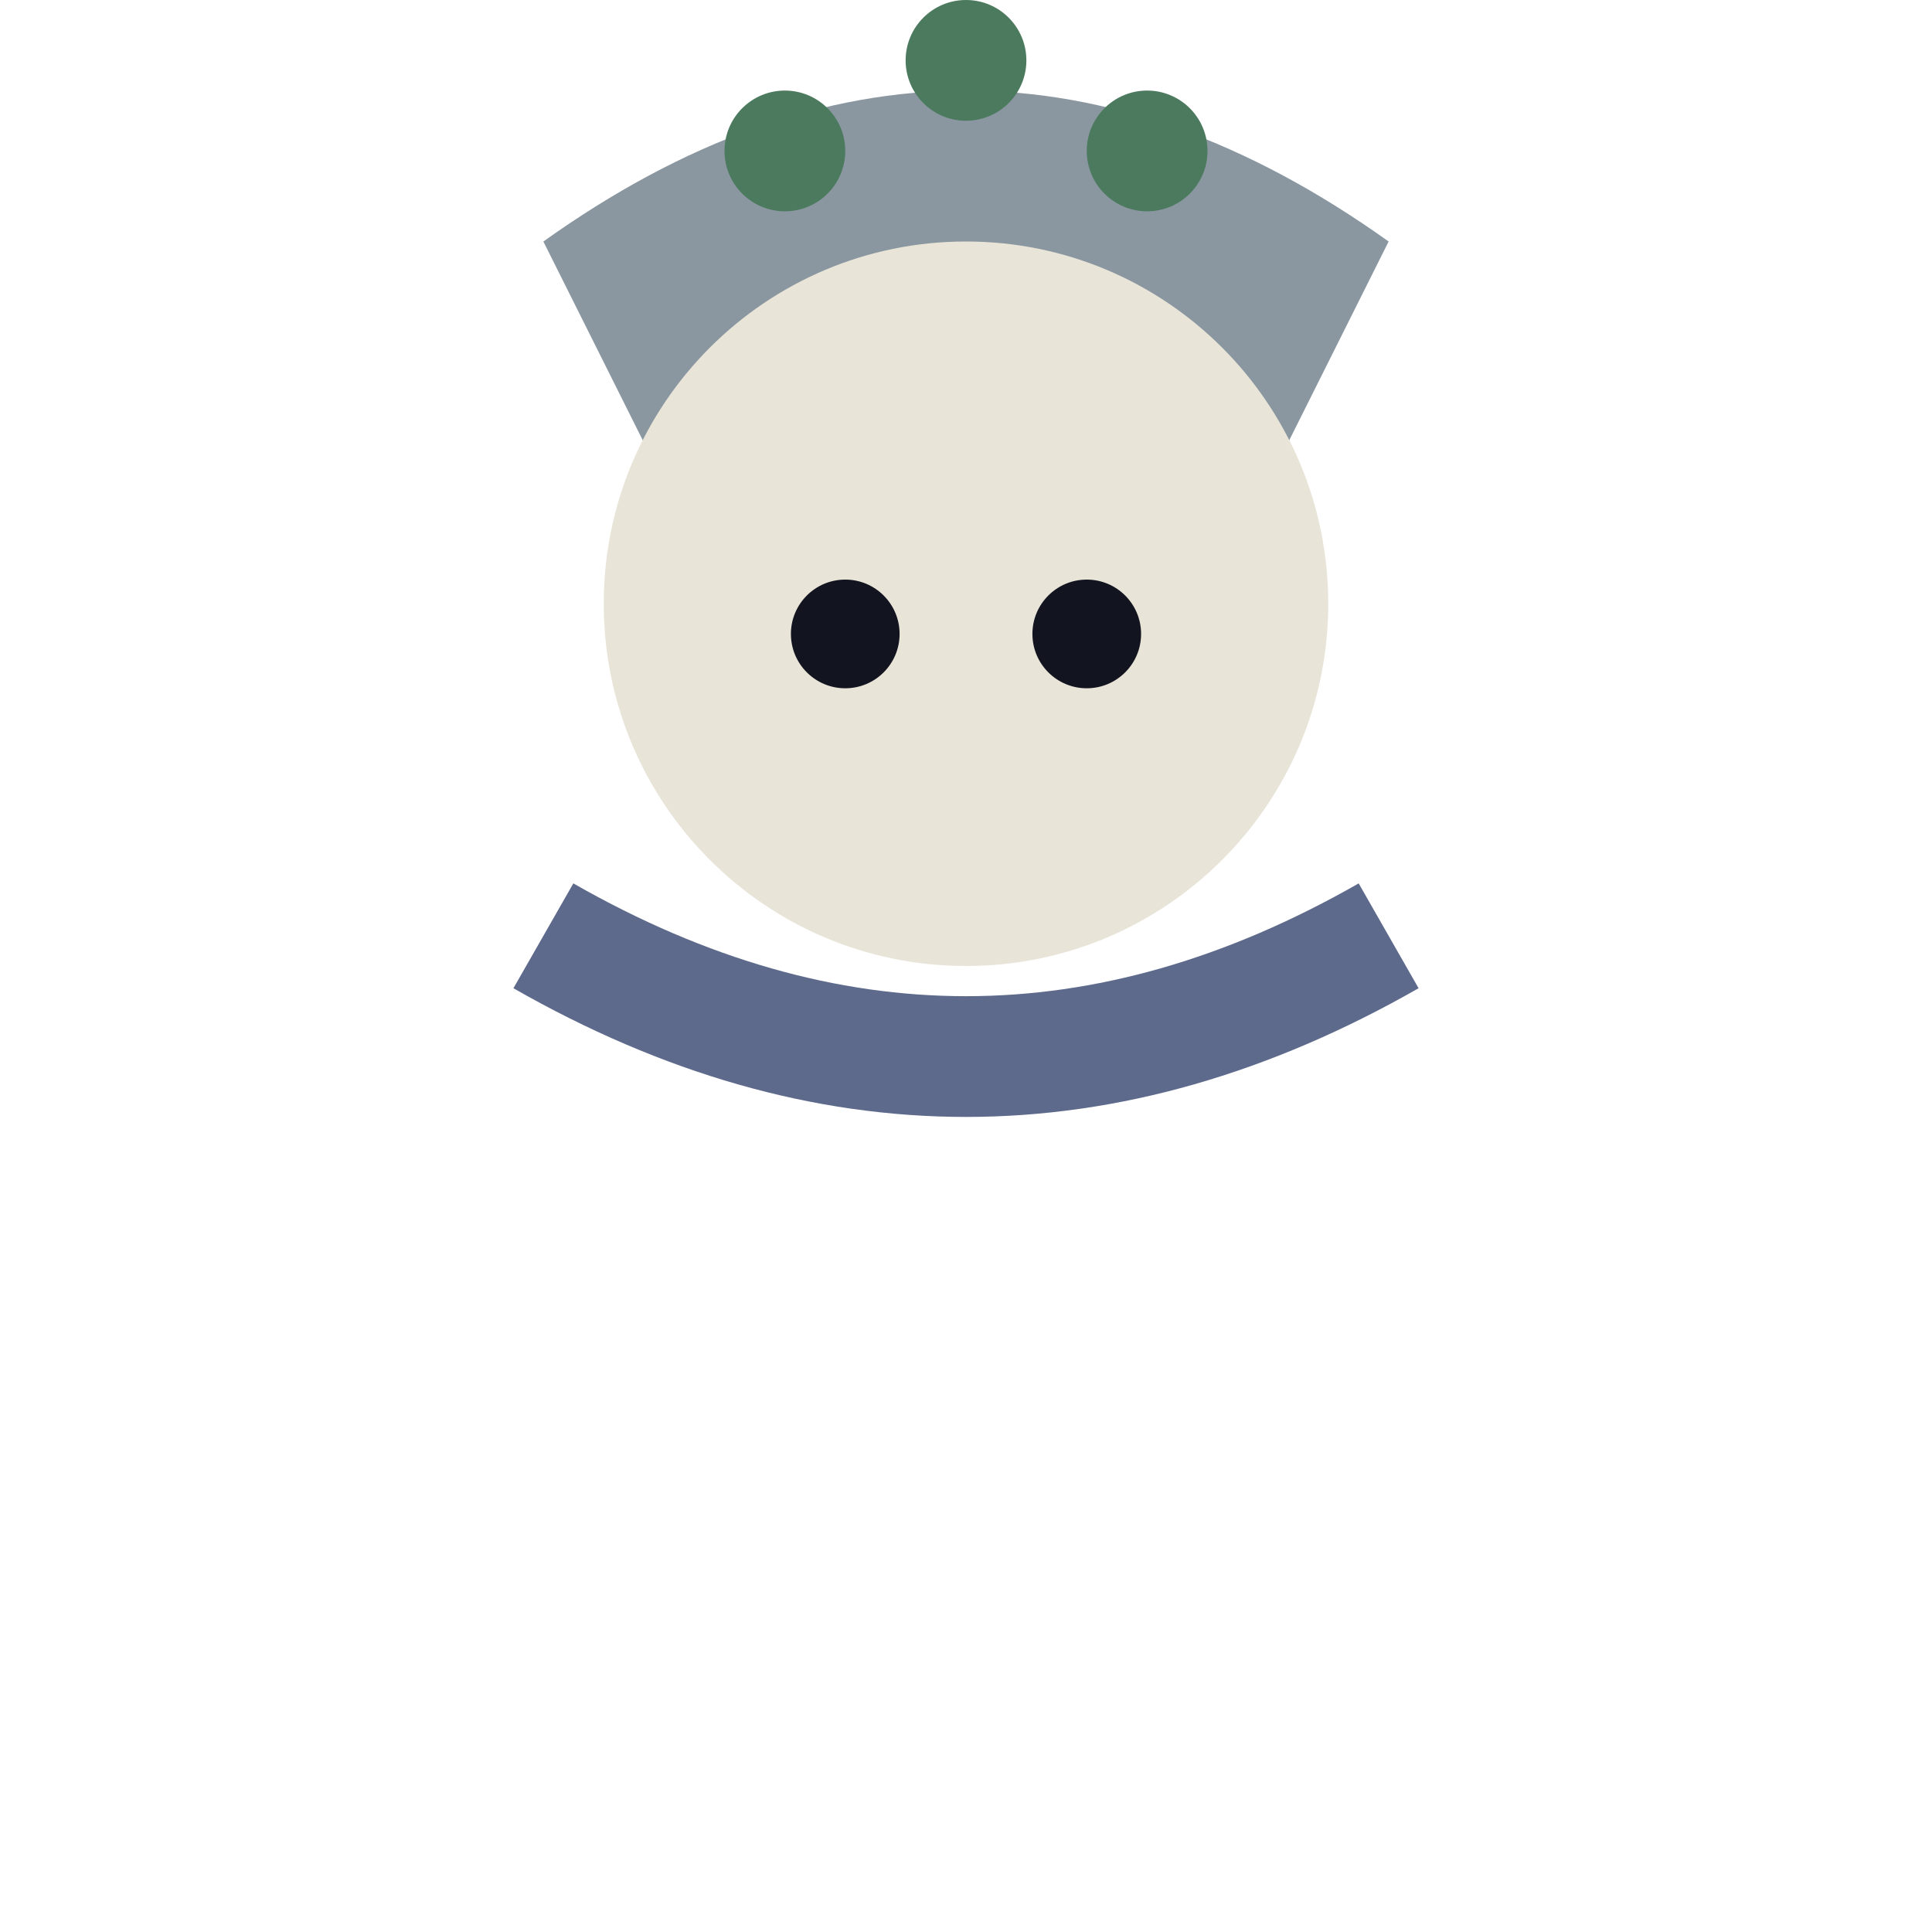
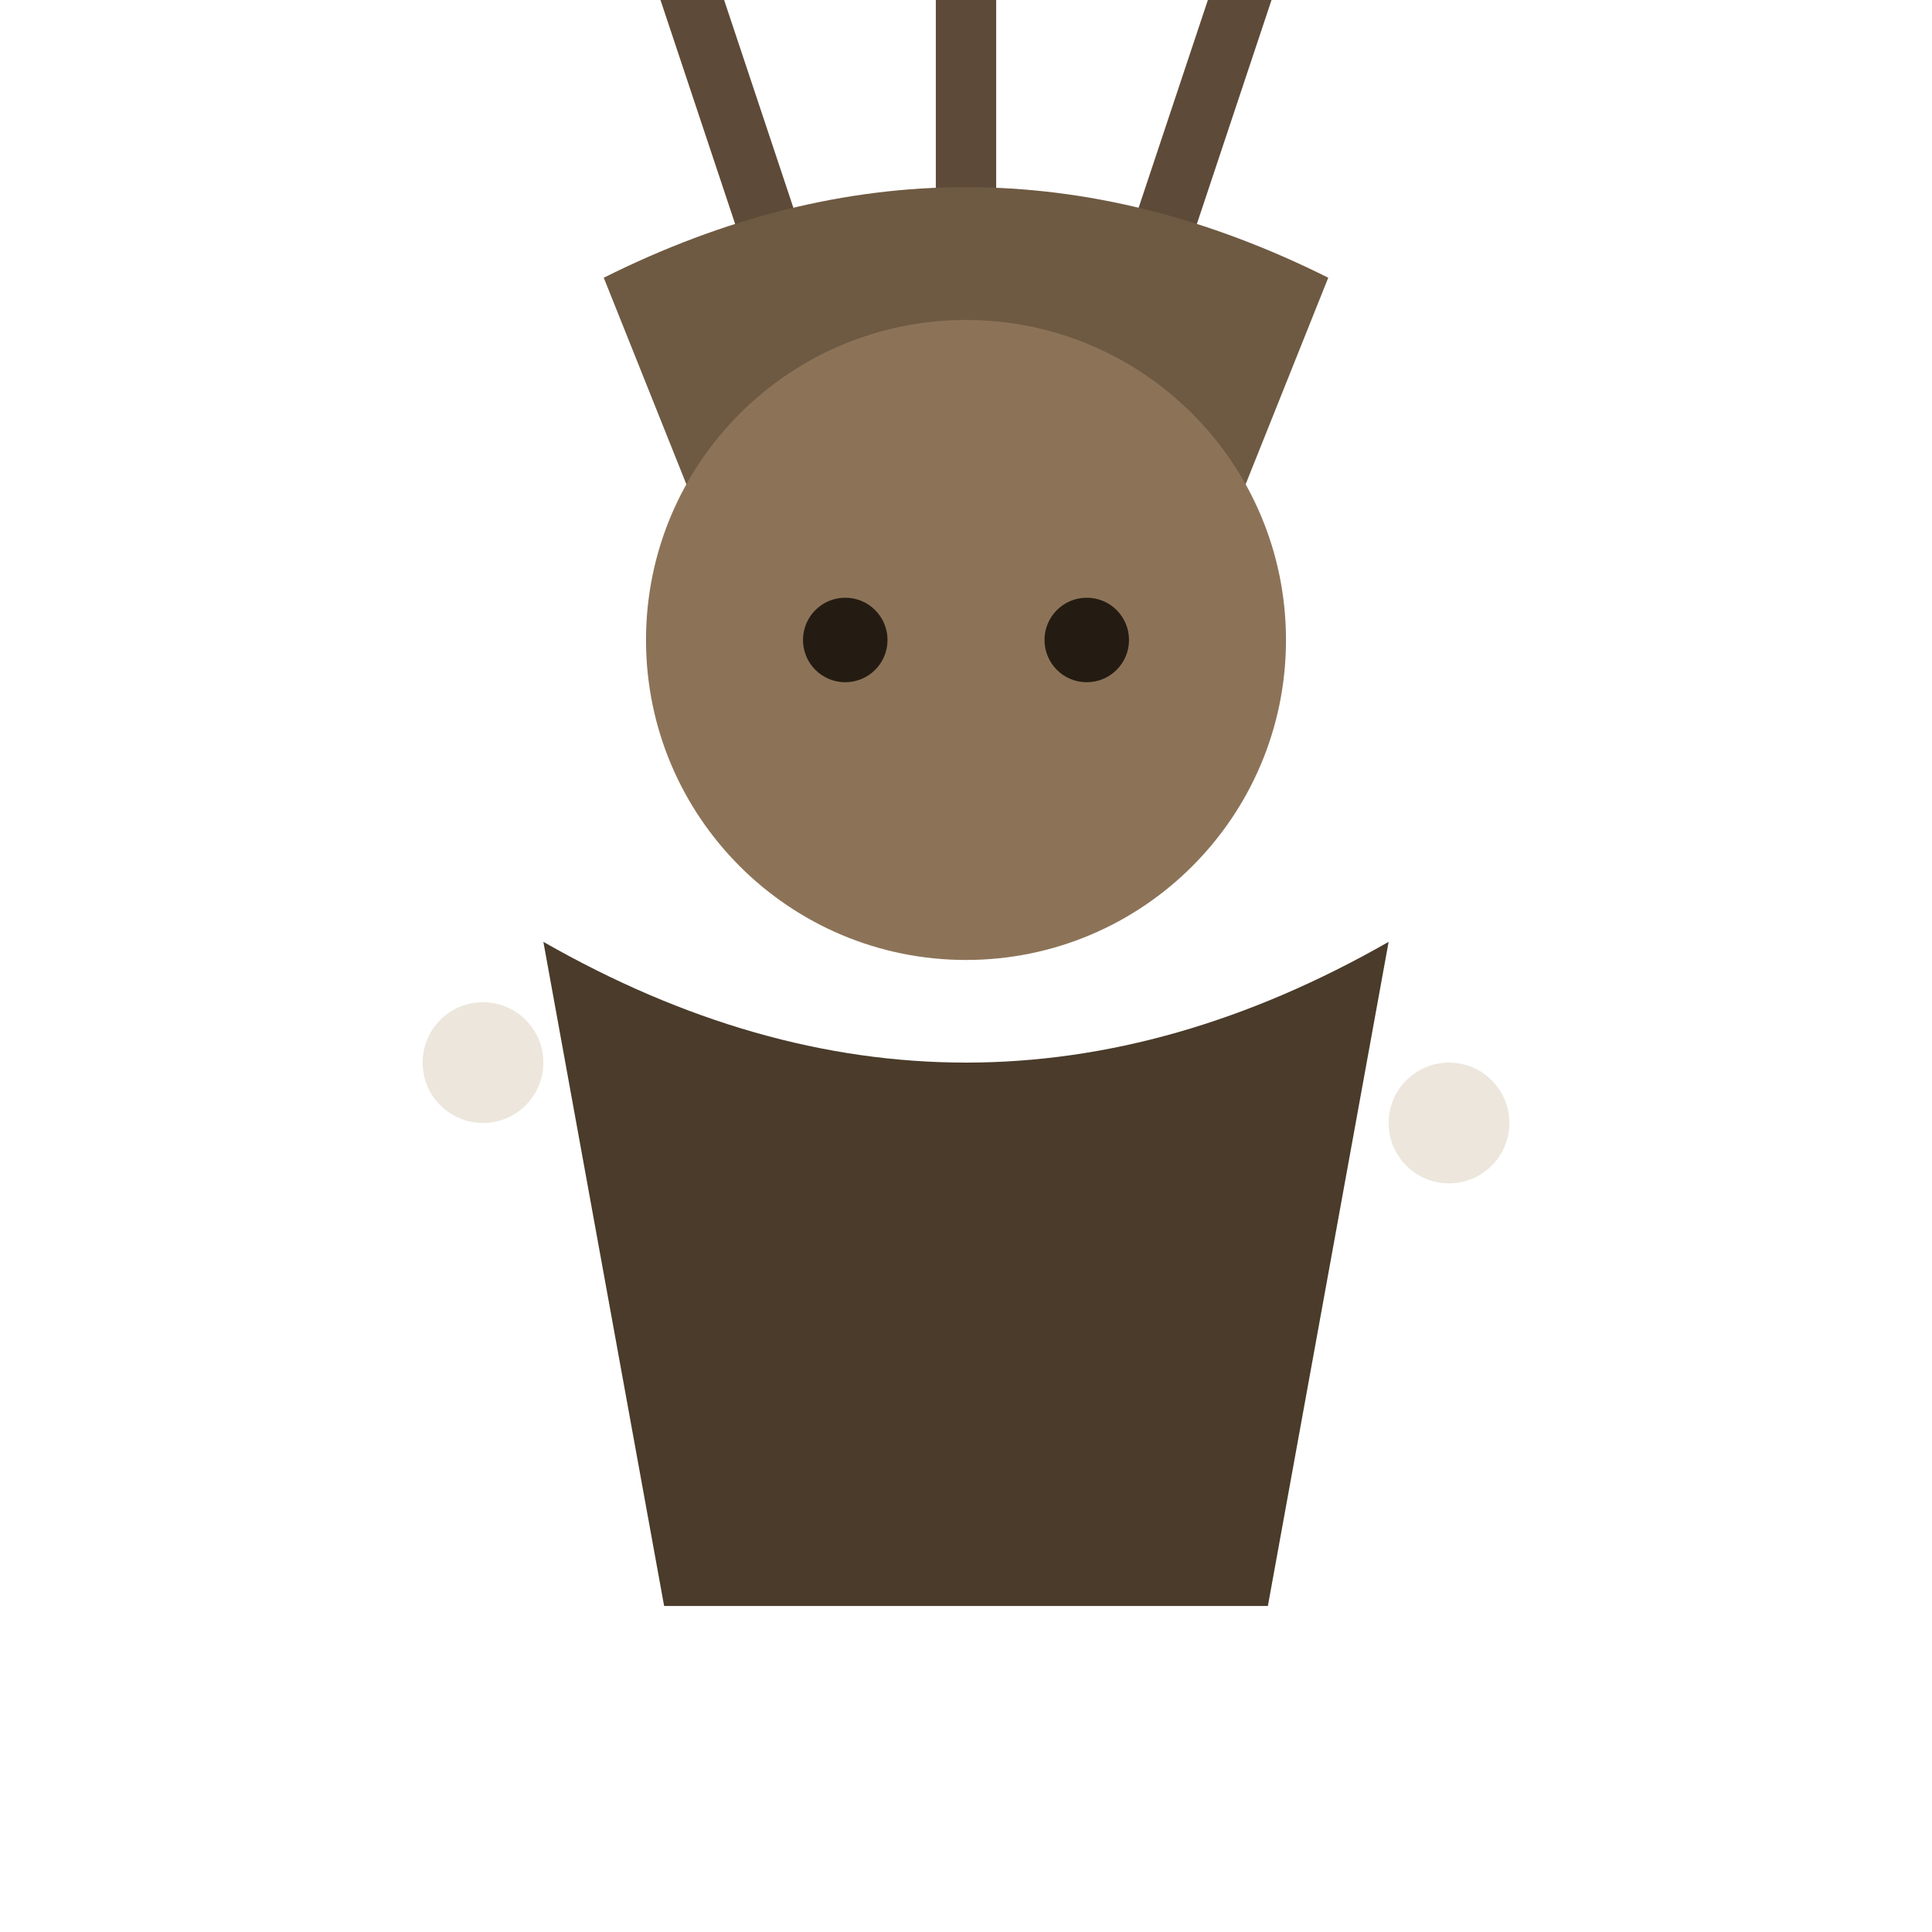
<svg xmlns="http://www.w3.org/2000/svg" viewBox="0 0 32 32">
-   <path d="M9,4 Q16,-1 23,4 L21,8 Q16,5 11,8 Z" fill="#8A97A0" />
-   <circle cx="13" cy="2.5" r="1" fill="#4C7A5E" />
-   <circle cx="16" cy="1" r="1" fill="#4C7A5E" />
-   <circle cx="19" cy="2.5" r="1" fill="#4C7A5E" />
-   <circle cx="16" cy="10" r="6" fill="#E8E4D8" />
-   <circle cx="14" cy="10.5" r="0.9" fill="#12141f" />
-   <circle cx="18" cy="10.5" r="0.9" fill="#12141f" />
-   <path d="M9,15.5 Q16,19.5 23,15.5" stroke="#5E6A8C" stroke-width="2" fill="none" />
+   <g transform="translate(0,0.6)">
+     <path d="M13,4 L11,-2 M11,-2 L9,-5 M11,-2 L13,-4 M19,4 L21,-2 M21,-2 L23,-5 M21,-2 L19,-4 M16,3 L16,-4 M16,-4 L14,-6 M16,-4 L18,-6" stroke="#5E4A38" stroke-width="1" />
+     <circle cx="9" cy="-5" r="1" fill="#EDE6DC" />
+     <circle cx="23" cy="-5" r="1" fill="#EDE6DC" />
+     <circle cx="14" cy="-6" r="1" fill="#EDE6DC" />
+     <circle cx="18" cy="-6" r="1" fill="#EDE6DC" />
+     <path d="M10,4 Q16,1 22,4 L20,9 Q16,6.5 12,9 Z" fill="#6E5A42" />
+     <circle cx="16" cy="10" r="5.3" fill="#8C7358" />
+     <circle cx="14" cy="10" r="0.7" fill="#241C12" />
+     <circle cx="18" cy="10" r="0.7" fill="#241C12" />
+     <path d="M9,15 Q16,19 23,15 L21,26 L11,26 Z" fill="#4A3B2A" />
+     <circle cx="8" cy="17" r="1" fill="#EDE6DC" />
+     <circle cx="24" cy="18" r="1" fill="#EDE6DC" />
+   </g>
</svg>
